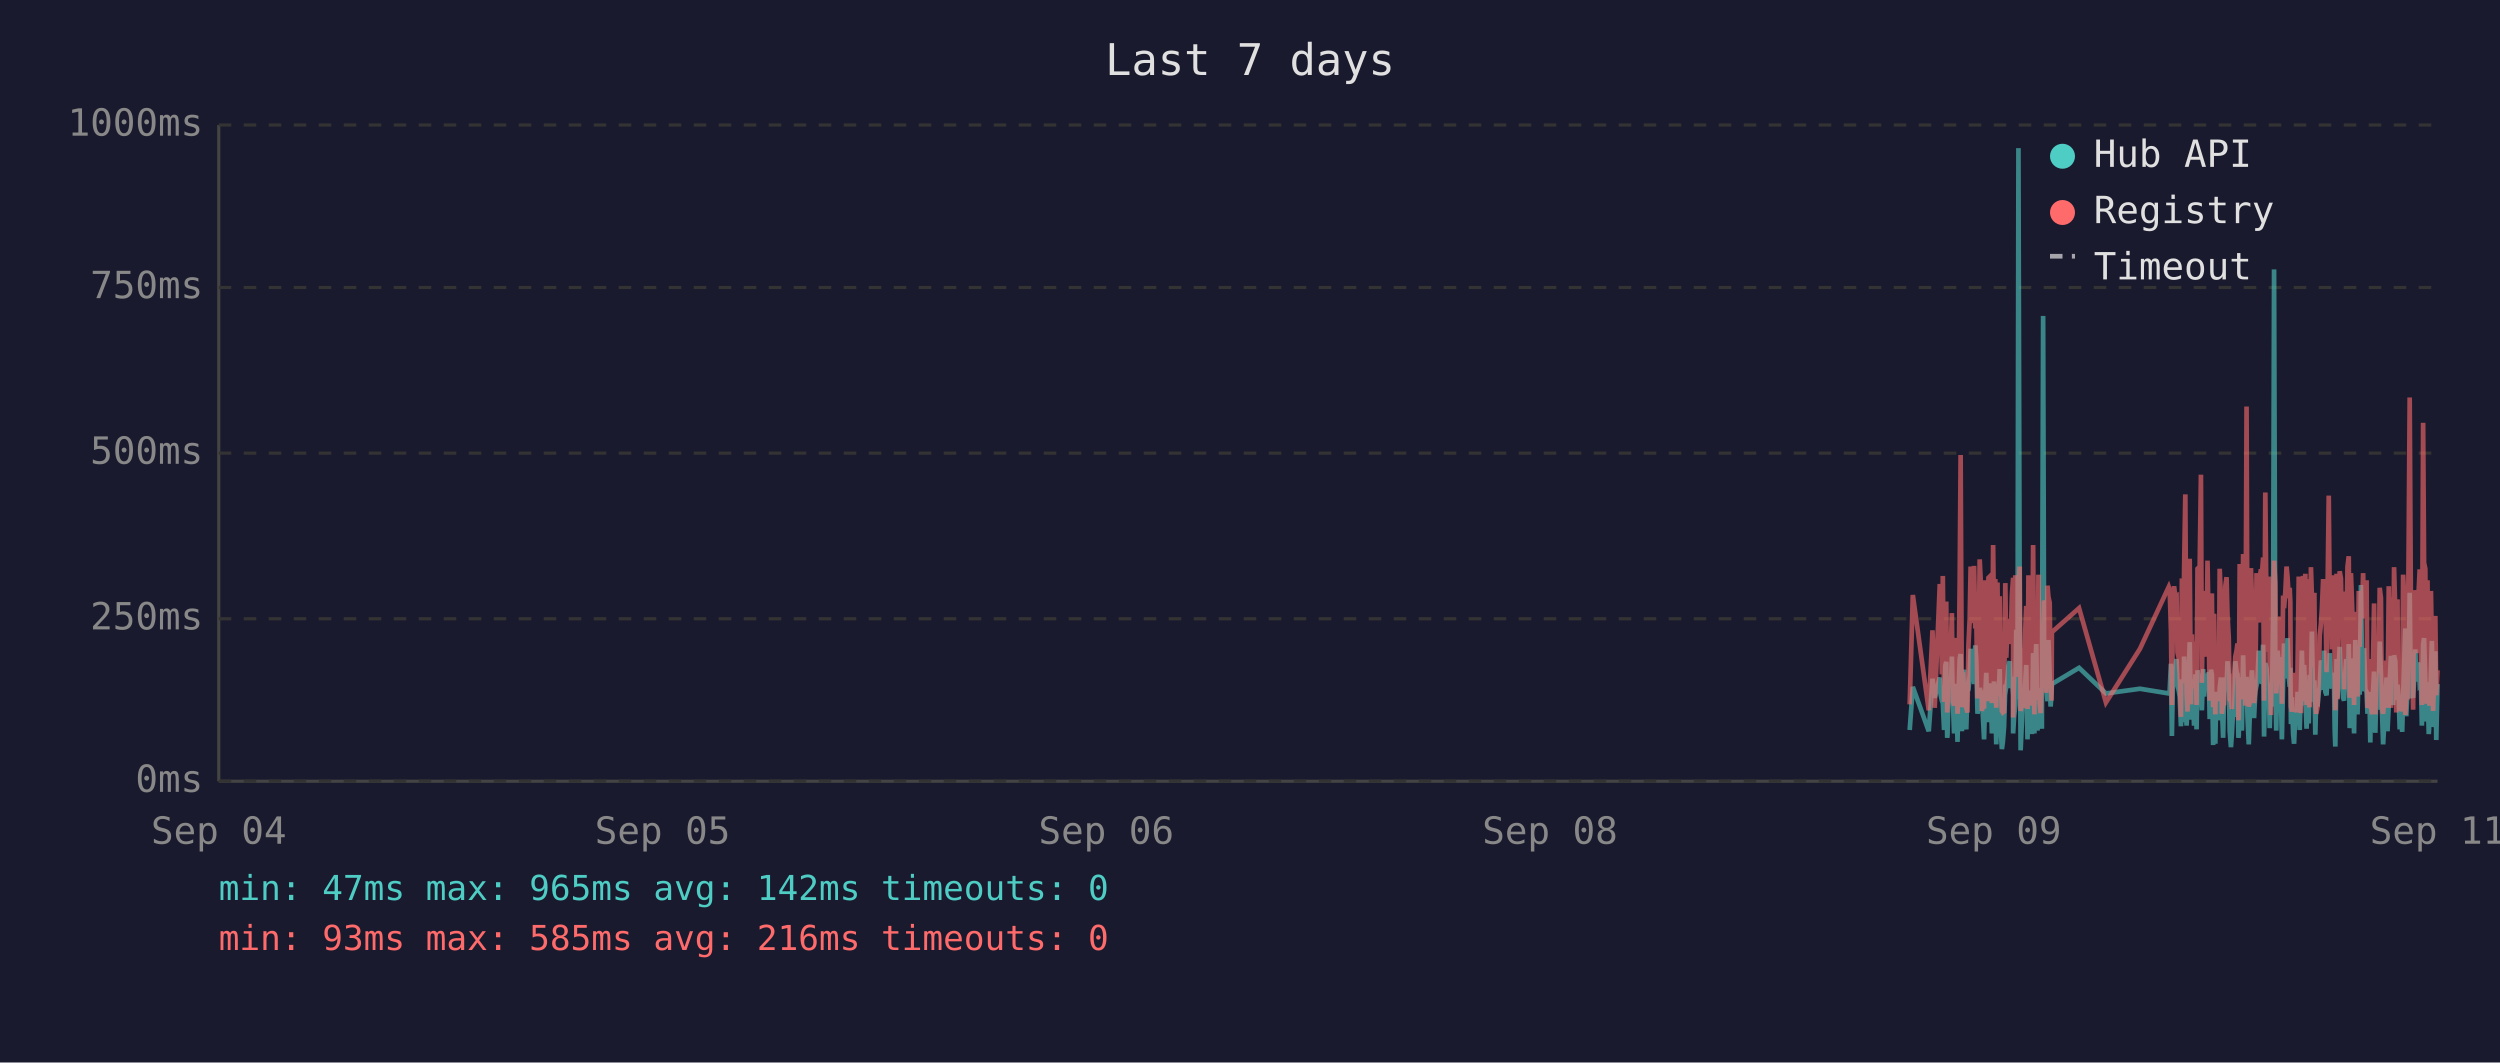
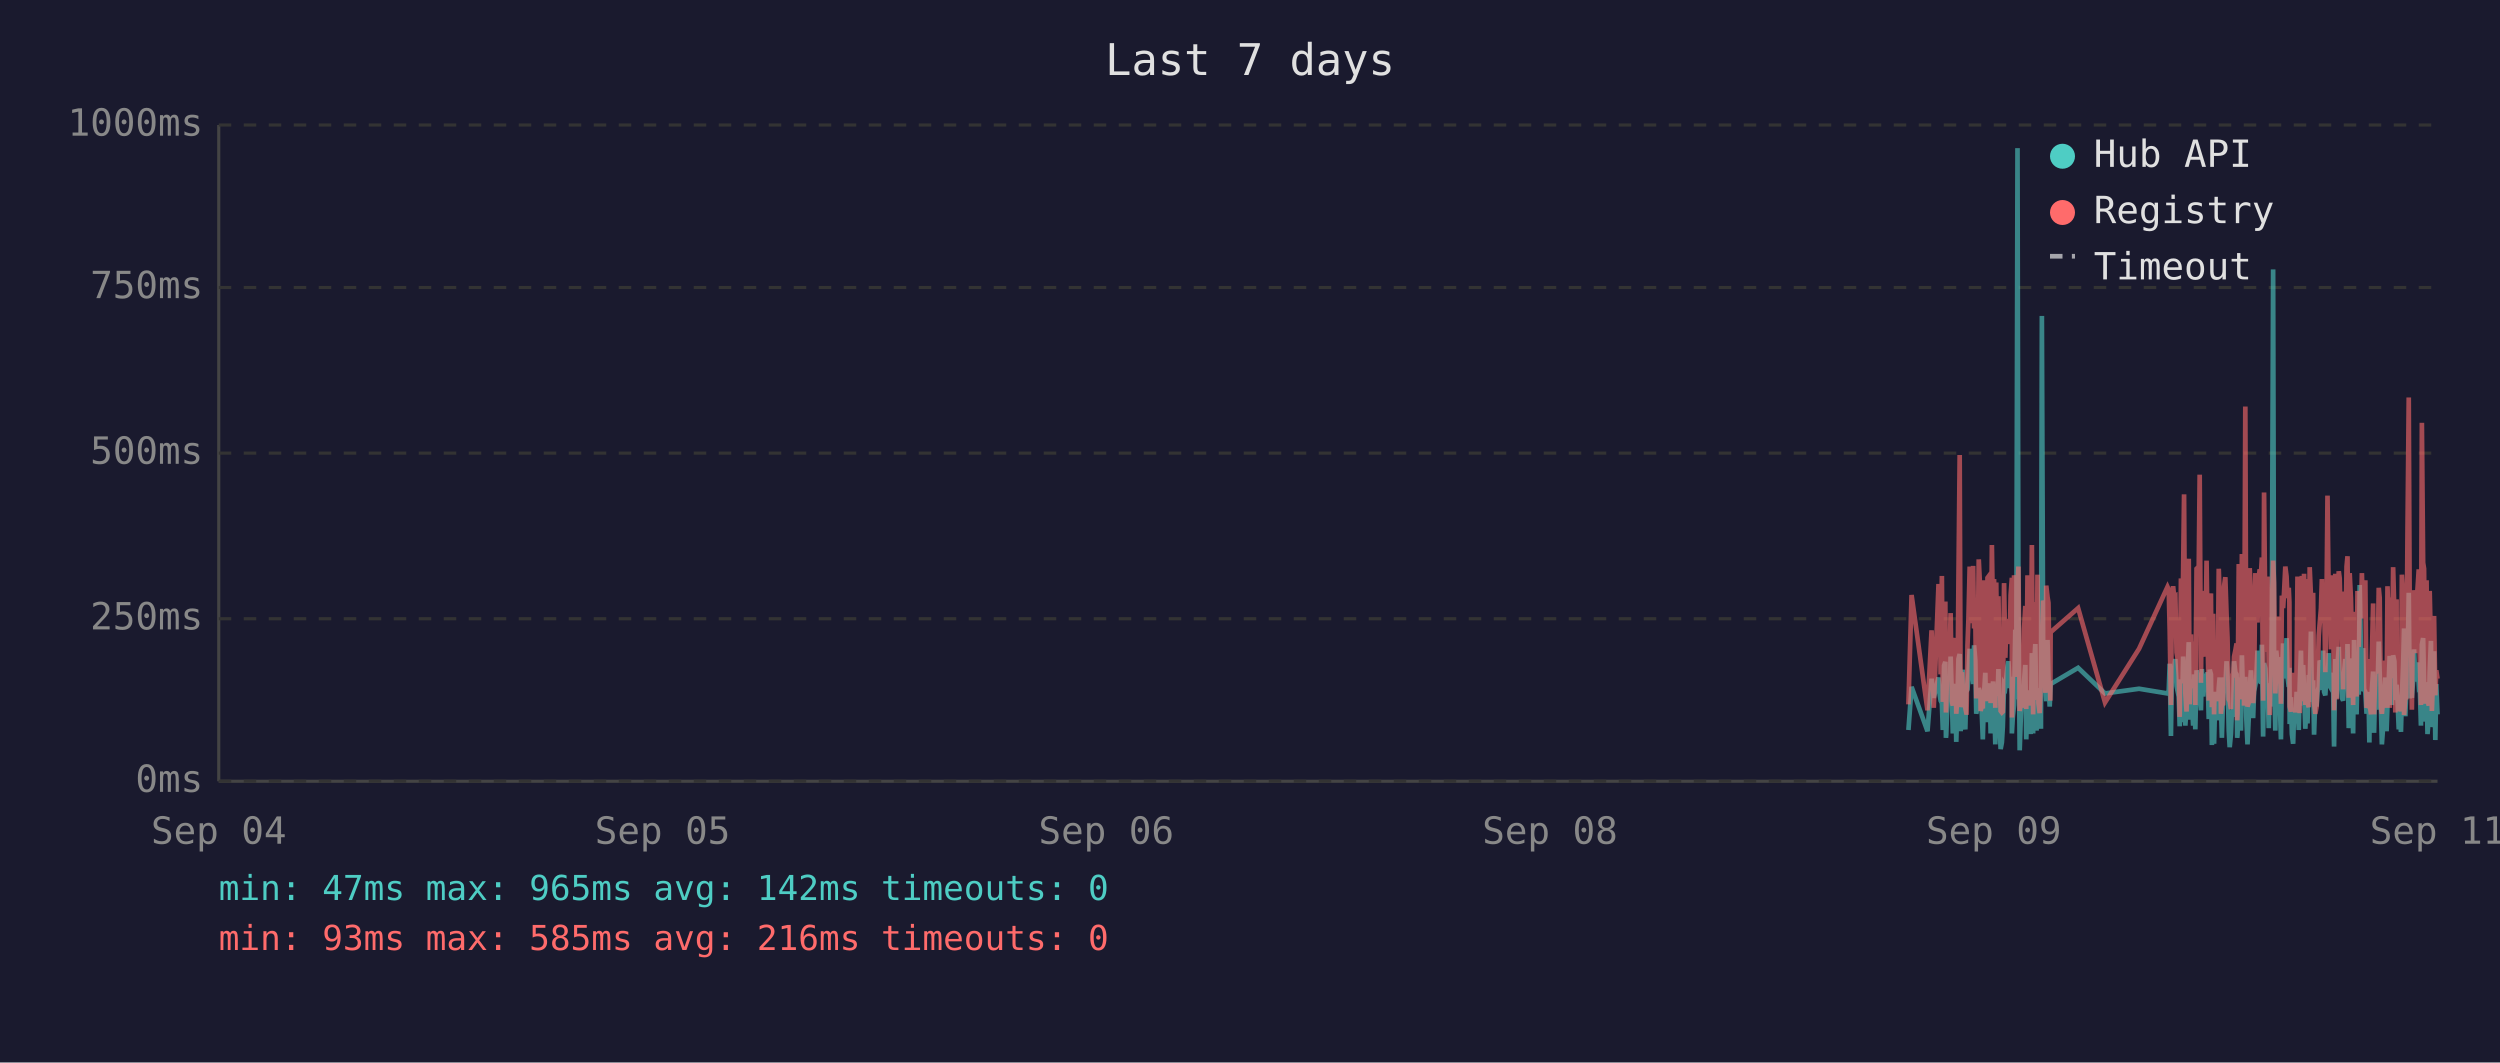
<svg xmlns="http://www.w3.org/2000/svg" viewBox="0 0 800 340" font-family="monospace" font-size="12">
  <rect width="800" height="340" fill="#1a1a2e" />
  <text x="400" y="24" fill="#e0e0e0" font-size="14" text-anchor="middle">Last 7 days</text>
  <line x1="70" y1="40" x2="70" y2="250" stroke="#444" stroke-width="1" />
  <line x1="70" y1="250" x2="780" y2="250" stroke="#444" stroke-width="1" />
  <line x1="70" y1="250" x2="780" y2="250" stroke="#333" stroke-width="1" stroke-dasharray="4" />
  <text x="65" y="250" fill="#888" text-anchor="end" dominant-baseline="middle">0ms</text>
  <line x1="70" y1="198" x2="780" y2="198" stroke="#333" stroke-width="1" stroke-dasharray="4" />
  <text x="65" y="198" fill="#888" text-anchor="end" dominant-baseline="middle">250ms</text>
  <line x1="70" y1="145" x2="780" y2="145" stroke="#333" stroke-width="1" stroke-dasharray="4" />
  <text x="65" y="145" fill="#888" text-anchor="end" dominant-baseline="middle">500ms</text>
  <line x1="70" y1="92" x2="780" y2="92" stroke="#333" stroke-width="1" stroke-dasharray="4" />
  <text x="65" y="92" fill="#888" text-anchor="end" dominant-baseline="middle">750ms</text>
  <line x1="70" y1="40" x2="780" y2="40" stroke="#333" stroke-width="1" stroke-dasharray="4" />
  <text x="65" y="40" fill="#888" text-anchor="end" dominant-baseline="middle">1000ms</text>
  <text x="70" y="270" fill="#888" text-anchor="middle">Sep 04</text>
  <text x="212" y="270" fill="#888" text-anchor="middle">Sep 05</text>
  <text x="354" y="270" fill="#888" text-anchor="middle">Sep 06</text>
  <text x="496" y="270" fill="#888" text-anchor="middle">Sep 08</text>
  <text x="638" y="270" fill="#888" text-anchor="middle">Sep 09</text>
  <text x="780" y="270" fill="#888" text-anchor="middle">Sep 11</text>
-   <polyline points="611.1,233.6 612.1,219.8 617.2,234.0 618.4,217.2 619.1,223.3 620.7,216.8 621.0,222.3 621.4,224.2 621.7,225.0 622.1,233.6 622.5,213.0 622.8,211.8 623.1,236.1 623.2,235.1 623.5,223.8 623.9,221.2 624.2,222.3 624.6,210.1 624.9,223.3 625.3,234.7 625.7,220.6 626.0,218.9 626.4,237.4 626.7,223.1 627.1,210.9 627.4,209.3 627.8,234.0 628.1,217.0 628.5,214.3 628.9,230.9 629.2,233.4 629.6,220.6 629.6,221.2 629.9,220.6 630.3,215.8 630.6,207.6 631.0,216.6 631.3,213.9 631.7,218.9 632.1,206.5 632.4,211.4 632.8,228.4 633.1,226.1 633.5,220.2 633.8,221.2 634.2,221.9 634.5,228.8 634.9,236.6 635.3,221.9 635.6,215.3 636.0,231.1 636.3,221.9 636.7,221.2 637.0,218.7 637.4,234.7 637.8,221.2 638.1,218.1 638.5,223.1 638.8,238.2 639.2,220.8 639.5,224.8 639.9,214.1 640.2,232.6 640.6,239.7 640.9,237.6 641.3,232.6 641.7,219.1 642.0,219.8 642.4,217.2 642.7,213.2 643.1,211.6 643.4,220.2 643.8,216.6 644.2,222.5 644.2,234.7 644.5,229.4 644.9,225.6 645.2,201.5 645.6,223.8 645.9,47.4 646.3,196.0 646.6,240.1 647.0,231.1 647.3,221.0 647.7,225.0 648.1,217.9 648.4,212.8 648.8,236.6 649.1,222.7 649.5,222.9 649.8,221.0 650.2,234.9 650.6,209.0 651.0,234.7 651.3,213.5 651.6,206.1 652.0,233.8 652.3,220.2 652.7,230.7 653.0,223.8 653.4,233.2 653.8,101.1 654.1,207.2 654.5,217.9 654.8,218.9 655.2,224.4 655.5,204.8 655.9,216.6 656.2,226.1 656.5,221.2 656.6,218.9 665.3,213.7 673.9,221.9 684.8,220.4 694.0,221.9 694.3,221.0 694.7,212.4 695.0,235.5 695.4,214.1 695.7,215.3 696.1,214.3 696.5,210.9 696.8,219.5 697.2,221.0 697.5,222.9 697.9,232.4 698.2,217.4 698.6,231.1 698.9,210.1 699.3,216.0 699.7,232.2 700.0,226.1 700.4,216.2 700.7,205.5 701.1,230.3 701.4,217.4 701.8,224.4 702.1,232.2 702.5,215.8 702.9,233.4 703.2,214.5 703.9,219.3 704.3,221.9 704.6,227.3 705.0,214.1 705.3,222.9 705.7,215.6 706.1,218.3 706.4,220.0 706.8,215.1 707.1,230.1 707.5,214.3 707.8,215.8 708.2,238.4 708.5,223.8 708.9,238.0 709.2,222.1 709.6,222.1 710.0,230.5 710.3,220.2 710.7,216.8 711.0,225.6 711.4,236.1 711.7,221.9 712.1,216.8 712.5,220.6 712.8,211.6 713.2,216.6 713.5,233.8 713.9,239.1 714.2,234.9 714.6,227.3 714.9,229.4 715.3,211.6 715.7,215.1 716.0,215.8 716.3,236.1 716.4,235.3 716.7,221.7 717.1,216.8 717.4,233.8 717.8,209.7 718.1,223.8 718.5,222.7 718.9,216.6 719.2,229.4 719.6,238.2 719.9,229.6 720.3,220.4 720.6,214.5 721.0,220.4 721.3,229.8 721.7,221.2 722.1,219.3 722.4,217.4 722.8,208.2 723.1,218.5 723.5,208.2 723.8,218.9 724.2,206.3 724.5,235.7 724.9,212.2 725.3,213.9 725.6,219.8 726.0,218.7 726.3,233.0 726.7,219.3 727.0,226.1 727.4,197.1 727.7,86.2 728.1,216.0 728.4,233.8 728.8,208.2 729.2,213.0 729.5,210.3 729.9,223.3 730.2,236.6 730.6,217.9 730.9,205.9 731.3,216.4 731.7,216.4 732.0,204.2 732.4,216.4 732.7,219.8 732.9,213.7 733.1,231.7 733.4,223.1 733.8,234.9 734.1,238.0 734.5,228.2 734.9,231.5 735.2,222.1 735.6,222.1 735.9,233.6 736.3,219.5 736.6,208.2 737.0,225.8 737.3,212.8 737.7,221.0 738.1,233.2 738.4,224.4 738.8,231.5 739.1,216.0 739.5,218.9 739.8,202.1 740.2,224.6 740.6,217.7 740.9,235.1 741.2,222.9 741.6,226.1 742.0,221.4 742.3,219.8 742.7,211.4 743.0,212.2 743.4,220.8 743.7,208.2 744.1,221.4 744.5,222.5 744.8,214.9 745.2,220.2 745.5,209.0 745.9,219.5 746.2,220.2 746.6,215.3 746.9,218.7 747.1,233.4 747.3,238.9 747.7,210.9 748.0,223.5 748.4,213.2 748.7,207.0 749.1,219.5 749.4,216.4 749.8,223.3 750.1,224.2 750.5,215.3 750.8,210.9 751.2,221.0 751.6,206.1 751.9,233.0 752.3,220.4 752.6,210.7 753.0,220.2 753.3,234.7 753.7,204.8 754.1,219.1 754.4,228.6 754.8,214.3 755.1,222.3 755.5,187.2 755.8,208.6 756.2,221.2 756.5,207.4 756.9,220.6 757.3,221.4 757.6,228.4 758.0,223.5 758.3,226.5 758.5,237.6 758.7,221.4 759.0,234.2 759.4,220.8 759.7,214.9 760.1,234.5 760.5,217.0 760.8,227.1 761.2,221.7 761.5,205.3 761.9,215.6 762.2,226.5 762.6,238.2 762.9,232.6 763.3,223.3 763.7,216.8 764.0,234.0 764.4,225.4 764.7,218.1 765.1,209.9 765.4,218.3 765.8,225.6 766.1,209.7 766.5,211.6 766.8,224.0 767.2,219.1 767.4,221.4 767.6,223.8 767.9,233.4 768.3,226.7 768.7,234.2 769.0,222.9 769.3,213.0 769.7,201.1 770.0,229.2 770.4,220.8 770.8,215.8 771.1,189.7 771.5,223.5 771.8,208.8 772.2,223.3 772.5,217.7 772.9,207.8 773.2,218.1 773.6,213.9 774.0,212.0 774.3,218.9 774.7,218.3 775.0,232.2 775.4,206.3 775.7,204.2 776.1,218.5 776.4,230.9 776.8,218.3 777.2,234.9 777.5,229.8 777.9,215.3 778.2,205.1 778.6,232.6 778.9,231.1 779.3,208.4 779.6,236.8 780.0,218.9" fill="none" stroke="#4ecdc4" stroke-width="1.5" opacity="0.6" />
-   <polyline points="611.1,225.4 612.1,190.4 617.2,227.3 618.4,201.7 619.1,226.5 620.7,187.6 621.0,187.6 621.4,215.8 621.7,184.3 622.1,224.6 622.5,206.3 622.8,192.5 623.1,228.0 623.2,225.8 623.5,209.0 623.9,204.0 624.2,209.0 624.6,196.2 624.9,224.4 625.3,225.8 625.7,206.1 626.0,204.2 626.4,228.4 626.7,222.3 627.1,186.0 627.4,145.6 627.8,226.3 628.1,215.1 628.5,226.3 628.9,224.2 629.2,226.5 629.6,228.0 629.6,228.0 629.9,206.5 630.3,198.1 630.6,181.3 631.0,193.1 631.3,199.4 631.7,181.1 632.1,201.1 632.4,196.7 632.8,223.5 633.1,214.9 633.5,179.0 633.8,185.3 634.2,227.5 634.5,225.8 634.9,226.7 635.3,185.7 635.6,209.5 636.0,224.4 636.3,184.9 636.7,184.5 637.0,206.3 637.4,225.0 637.8,174.4 638.1,200.7 638.5,185.3 638.8,226.5 639.2,186.4 639.5,222.7 639.9,190.8 640.2,216.6 640.6,227.5 640.9,228.0 641.3,227.7 641.7,186.6 642.0,210.5 642.4,200.2 642.7,200.4 643.1,198.1 643.4,206.1 643.8,190.4 644.2,184.9 644.2,229.6 644.5,217.7 644.9,184.1 645.2,188.3 645.6,216.6 645.9,187.8 646.3,181.3 646.6,227.5 647.0,225.6 647.3,207.4 647.7,226.5 648.1,201.3 648.4,193.9 648.8,226.9 649.1,184.1 649.5,209.0 649.8,185.5 650.2,225.8 650.6,174.4 651.0,228.6 651.3,192.7 651.6,197.5 652.0,224.0 652.3,183.9 652.7,225.0 653.0,228.2 653.4,216.0 653.8,209.9 654.1,192.2 654.5,193.3 654.8,221.7 655.2,187.4 655.5,191.0 655.9,192.9 656.2,217.2 656.5,224.2 656.6,202.3 665.3,194.6 673.9,224.8 684.8,207.6 694.0,187.8 694.3,188.7 694.7,201.7 695.0,225.6 695.4,191.0 695.7,187.6 696.1,190.8 696.5,190.6 696.8,208.8 697.2,210.5 697.5,216.0 697.9,229.4 698.2,185.1 698.6,218.7 698.9,182.8 699.3,158.2 699.7,221.7 700.0,227.7 700.4,191.8 700.7,178.8 701.1,225.4 701.4,203.0 701.8,219.5 702.1,219.3 702.5,205.3 702.9,225.6 703.2,182.0 703.9,181.3 704.3,151.9 704.6,218.5 705.0,189.1 705.3,208.0 705.7,207.4 706.1,210.1 706.4,179.4 706.8,202.1 707.1,224.2 707.5,194.3 707.8,189.9 708.2,226.3 708.5,196.4 708.9,228.6 709.2,206.5 709.6,217.4 710.0,224.4 710.3,182.0 710.7,191.4 711.0,228.4 711.4,225.4 711.7,225.2 712.1,187.6 712.5,184.7 712.8,196.7 713.2,204.0 713.5,223.8 713.9,224.4 714.2,226.9 714.6,215.6 714.9,216.8 715.3,210.1 715.7,208.2 716.0,205.9 716.3,230.5 716.4,228.4 716.7,180.5 717.1,186.4 717.4,223.8 717.8,177.3 718.1,184.7 718.5,225.8 718.9,130.1 719.2,217.2 719.6,226.1 719.9,224.8 720.3,181.8 720.6,190.8 721.0,201.7 721.3,225.0 721.7,221.0 722.1,183.4 722.4,192.7 722.8,199.2 723.1,184.9 723.5,182.2 723.8,183.9 724.2,178.4 724.5,224.2 724.9,157.6 725.3,197.7 725.6,208.6 726.0,184.5 726.3,214.1 726.7,228.8 727.0,206.5 727.4,194.6 727.7,179.4 728.1,186.6 728.4,221.9 728.8,214.1 729.2,203.6 729.5,197.3 729.9,208.8 730.2,225.2 730.6,190.6 730.9,194.6 731.3,189.5 731.7,181.3 732.0,184.5 732.4,191.4 732.7,188.1 732.9,192.7 733.1,226.1 733.4,227.7 733.8,225.0 734.1,223.5 734.5,215.3 734.9,228.0 735.2,215.1 735.6,184.5 735.9,215.3 736.3,228.2 736.6,197.3 737.0,184.3 737.3,224.4 737.7,183.6 738.1,225.6 738.4,185.3 738.8,224.8 739.1,226.3 739.5,181.5 739.8,190.8 740.2,213.5 740.6,189.7 740.9,225.0 741.2,228.4 741.6,226.3 742.0,217.7 742.3,203.4 742.7,199.6 743.0,194.8 743.4,185.3 743.7,199.4 744.1,188.9 744.5,215.1 744.8,190.6 745.2,158.6 745.5,192.7 745.9,187.8 746.2,207.8 746.6,195.0 746.9,184.1 747.1,216.0 747.3,227.3 747.7,183.6 748.0,223.8 748.4,194.3 748.7,182.8 749.1,185.1 749.4,202.3 749.8,204.4 750.1,220.6 750.5,189.3 750.8,207.8 751.2,181.3 751.6,178.0 751.9,223.3 752.3,183.4 752.6,191.6 753.0,204.0 753.3,225.6 753.7,195.8 754.1,210.1 754.4,222.9 754.8,189.1 755.1,207.0 755.5,191.2 755.8,197.5 756.2,183.4 756.5,197.9 756.9,193.5 757.3,185.7 757.6,226.5 758.0,225.4 758.3,210.9 758.5,226.7 758.7,225.2 759.0,228.6 759.4,210.1 759.7,193.1 760.1,228.6 760.5,214.7 760.8,214.9 761.2,214.5 761.5,188.1 761.9,191.4 762.2,226.3 762.6,228.4 762.9,223.8 763.3,211.4 763.7,216.8 764.0,226.5 764.4,187.6 764.7,203.4 765.1,226.5 765.4,191.2 765.8,217.0 766.1,181.5 766.5,196.2 766.8,228.0 767.2,191.8 767.4,225.8 767.6,225.8 767.9,227.5 768.3,218.3 768.7,227.7 769.0,183.9 769.3,190.6 769.7,228.8 770.0,222.9 770.4,223.8 770.8,170.4 771.1,127.2 771.5,196.0 771.8,199.6 772.2,227.1 772.5,188.9 772.9,191.6 773.2,209.0 773.6,192.5 774.0,188.5 774.3,182.2 774.7,209.0 775.0,225.6 775.4,135.3 775.7,180.1 776.1,182.0 776.4,225.2 776.8,185.7 777.2,223.8 777.5,225.8 777.9,189.1 778.2,207.0 778.6,227.5 778.9,216.0 779.3,197.1 779.6,222.5 780.0,214.5" fill="none" stroke="#ff6b6b" stroke-width="1.5" opacity="0.6" />
+   <polyline points="610.7,233.6 611.7,219.8 616.8,234.0 618.1,217.2 618.8,223.3 620.3,216.8 620.7,222.3 621.0,224.2 621.4,225.0 621.7,233.6 622.1,213.0 622.5,211.8 622.7,236.1 622.8,235.1 623.2,223.8 623.5,221.2 623.9,222.3 624.2,210.1 624.6,223.3 624.9,234.7 625.3,220.6 625.7,218.9 626.0,237.4 626.4,223.1 626.7,210.9 627.1,209.3 627.4,234.0 627.8,217.0 628.1,214.3 628.5,230.9 628.9,233.4 629.2,220.6 629.3,221.2 629.6,220.6 629.9,215.8 630.3,207.6 630.6,216.6 631.0,213.9 631.4,218.9 631.7,206.5 632.1,211.4 632.4,228.4 632.8,226.1 633.2,220.2 633.5,221.2 633.8,221.9 634.2,228.8 634.5,236.6 634.9,221.9 635.3,215.3 635.6,231.1 636.0,221.9 636.3,221.2 636.7,218.7 637.0,234.7 637.4,221.2 637.8,218.1 638.1,223.1 638.5,238.2 638.8,220.8 639.2,224.8 639.5,214.1 639.9,232.6 640.2,239.7 640.6,237.6 640.9,232.6 641.3,219.1 641.7,219.8 642.0,217.2 642.4,213.2 642.7,211.6 643.1,220.2 643.4,216.6 643.8,222.5 643.8,234.7 644.1,229.4 644.5,225.6 644.9,201.5 645.2,223.8 645.6,47.4 645.9,196.0 646.3,240.1 646.6,231.1 647.0,221.0 647.3,225.0 647.7,217.9 648.1,212.8 648.4,236.6 648.8,222.7 649.1,222.9 649.5,221.0 649.8,234.9 650.2,209.0 650.6,234.7 650.9,213.5 651.3,206.1 651.7,233.8 652.0,220.2 652.3,230.7 652.7,223.8 653.1,233.2 653.4,101.1 653.8,207.2 654.1,217.9 654.5,218.9 654.8,224.4 655.2,204.8 655.5,216.6 655.9,226.1 656.1,221.2 656.2,218.9 665.0,213.7 673.6,221.9 684.5,220.4 693.6,221.9 694.0,221.0 694.3,212.4 694.7,235.5 695.0,214.1 695.4,215.3 695.7,214.3 696.1,210.9 696.5,219.5 696.8,221.0 697.2,222.9 697.5,232.4 697.9,217.4 698.2,231.1 698.6,210.1 698.9,216.0 699.3,232.2 699.7,226.1 700.0,216.2 700.4,205.5 700.7,230.3 701.1,217.4 701.4,224.4 701.8,232.2 702.1,215.8 702.5,233.4 702.9,214.5 703.6,219.3 703.9,221.9 704.3,227.3 704.6,214.1 705.0,222.9 705.3,215.6 705.7,218.3 706.1,220.0 706.4,215.1 706.8,230.1 707.1,214.3 707.5,215.8 707.8,238.4 708.2,223.8 708.5,238.0 708.9,222.1 709.2,222.1 709.6,230.5 710.0,220.2 710.3,216.8 710.7,225.6 711.0,236.1 711.4,221.9 711.7,216.8 712.1,220.6 712.5,211.6 712.8,216.6 713.2,233.8 713.5,239.1 713.9,234.9 714.2,227.3 714.6,229.4 714.9,211.6 715.3,215.1 715.7,215.8 715.9,236.1 716.0,235.3 716.4,221.7 716.7,216.8 717.1,233.8 717.4,209.7 717.8,223.8 718.1,222.7 718.5,216.6 718.8,229.4 719.2,238.2 719.6,229.6 719.9,220.4 720.3,214.5 720.6,220.4 721.0,229.8 721.3,221.2 721.7,219.3 722.0,217.4 722.4,208.2 722.8,218.5 723.1,208.2 723.5,218.9 723.8,206.3 724.2,235.7 724.5,212.2 724.9,213.9 725.2,219.8 725.6,218.7 726.0,233.0 726.3,219.3 726.7,226.1 727.0,197.1 727.4,86.2 727.7,216.0 728.1,233.8 728.4,208.2 728.8,213.0 729.2,210.3 729.5,223.3 729.9,236.6 730.2,217.9 730.6,205.9 730.9,216.4 731.3,216.4 731.7,204.2 732.0,216.4 732.4,219.8 732.6,213.7 732.7,231.7 733.1,223.1 733.4,234.9 733.8,238.0 734.1,228.2 734.5,231.5 734.9,222.1 735.2,222.1 735.6,233.6 735.9,219.5 736.3,208.2 736.6,225.8 737.0,212.8 737.3,221.0 737.7,233.2 738.1,224.4 738.4,231.5 738.8,216.0 739.1,218.9 739.5,202.1 739.8,224.6 740.2,217.7 740.5,235.1 740.9,222.9 741.3,226.1 741.6,221.4 742.0,219.8 742.3,211.4 742.7,212.2 743.0,220.8 743.4,208.2 743.7,221.4 744.1,222.5 744.5,214.9 744.8,220.2 745.2,209.0 745.5,219.5 745.9,220.2 746.2,215.3 746.6,218.7 746.8,233.4 746.9,238.9 747.3,210.9 747.7,223.5 748.0,213.2 748.4,207.0 748.7,219.5 749.1,216.4 749.4,223.3 749.8,224.2 750.1,215.3 750.5,210.9 750.9,221.0 751.2,206.1 751.6,233.0 751.9,220.4 752.3,210.7 752.6,220.2 753.0,234.7 753.3,204.8 753.7,219.1 754.1,228.6 754.4,214.3 754.8,222.3 755.1,187.2 755.5,208.6 755.8,221.2 756.2,207.4 756.5,220.6 756.9,221.4 757.3,228.4 757.6,223.5 758.0,226.5 758.2,237.6 758.3,221.4 758.7,234.2 759.0,220.8 759.4,214.9 759.7,234.5 760.1,217.0 760.5,227.1 760.8,221.7 761.2,205.3 761.5,215.6 761.9,226.5 762.2,238.2 762.6,232.6 762.9,223.3 763.3,216.8 763.7,234.0 764.0,225.4 764.4,218.1 764.7,209.9 765.1,218.3 765.4,225.6 765.8,209.7 766.2,211.6 766.5,224.0 766.9,219.1 767.0,221.4 767.2,223.8 767.6,233.4 767.9,226.7 768.3,234.2 768.6,222.9 769.0,213.0 769.3,201.1 769.7,229.2 770.0,220.8 770.4,215.8 770.8,189.7 771.1,223.5 771.5,208.8 771.8,223.3 772.2,217.7 772.5,207.8 772.9,218.1 773.3,213.9 773.6,212.0 774.0,218.9 774.3,218.3 774.7,232.2 775.0,206.3 775.4,204.2 775.7,218.5 776.1,230.9 776.5,218.3 776.8,234.9 777.2,229.8 777.5,215.3 777.9,205.1 778.2,232.6 778.6,231.1 778.9,208.4 779.3,236.8 779.6,218.9 780.0,228.6" fill="none" stroke="#4ecdc4" stroke-width="1.5" opacity="0.6" />
+   <polyline points="610.7,225.4 611.7,190.4 616.8,227.3 618.1,201.7 618.8,226.5 620.3,187.6 620.7,187.6 621.0,215.8 621.4,184.3 621.7,224.6 622.1,206.3 622.5,192.5 622.7,228.0 622.8,225.8 623.2,209.0 623.5,204.0 623.9,209.0 624.2,196.2 624.6,224.4 624.9,225.8 625.3,206.1 625.7,204.2 626.0,228.4 626.4,222.3 626.7,186.0 627.1,145.6 627.4,226.3 627.8,215.1 628.1,226.3 628.5,224.2 628.9,226.5 629.2,228.0 629.3,228.0 629.6,206.5 629.9,198.1 630.3,181.3 630.6,193.1 631.0,199.4 631.4,181.1 631.7,201.1 632.1,196.7 632.4,223.5 632.8,214.9 633.2,179.0 633.5,185.3 633.8,227.5 634.2,225.8 634.5,226.7 634.9,185.7 635.3,209.5 635.6,224.4 636.0,184.9 636.3,184.5 636.7,206.3 637.0,225.0 637.4,174.4 637.8,200.7 638.1,185.3 638.5,226.5 638.8,186.4 639.2,222.7 639.5,190.8 639.9,216.6 640.2,227.5 640.6,228.0 640.9,227.7 641.3,186.6 641.7,210.5 642.0,200.2 642.4,200.4 642.7,198.1 643.1,206.1 643.4,190.4 643.8,184.9 643.8,229.6 644.1,217.7 644.5,184.1 644.9,188.3 645.2,216.6 645.6,187.8 645.9,181.3 646.3,227.5 646.6,225.6 647.0,207.4 647.3,226.5 647.7,201.3 648.1,193.9 648.4,226.9 648.8,184.1 649.1,209.0 649.5,185.5 649.8,225.8 650.2,174.4 650.6,228.6 650.9,192.7 651.3,197.5 651.7,224.0 652.0,183.9 652.3,225.0 652.7,228.2 653.1,216.0 653.4,209.9 653.8,192.2 654.1,193.3 654.5,221.7 654.8,187.4 655.2,191.0 655.5,192.9 655.9,217.2 656.1,224.2 656.2,202.3 665.0,194.6 673.6,224.8 684.5,207.6 693.6,187.8 694.0,188.7 694.3,201.7 694.7,225.6 695.0,191.0 695.4,187.6 695.7,190.8 696.1,190.6 696.5,208.8 696.8,210.5 697.2,216.0 697.5,229.4 697.9,185.1 698.2,218.7 698.6,182.8 698.9,158.2 699.3,221.7 699.7,227.7 700.0,191.8 700.4,178.8 700.7,225.4 701.1,203.0 701.4,219.5 701.8,219.3 702.1,205.3 702.5,225.6 702.9,182.0 703.6,181.3 703.9,151.9 704.3,218.5 704.6,189.1 705.0,208.0 705.3,207.4 705.7,210.1 706.1,179.4 706.4,202.1 706.8,224.2 707.1,194.3 707.5,189.9 707.8,226.3 708.2,196.4 708.5,228.6 708.9,206.5 709.2,217.4 709.6,224.4 710.0,182.0 710.3,191.4 710.7,228.4 711.0,225.4 711.4,225.2 711.7,187.6 712.1,184.7 712.5,196.7 712.8,204.0 713.2,223.8 713.5,224.4 713.9,226.9 714.2,215.6 714.6,216.8 714.9,210.1 715.3,208.2 715.7,205.9 715.9,230.5 716.0,228.4 716.4,180.5 716.7,186.4 717.1,223.8 717.4,177.3 717.8,184.7 718.1,225.8 718.5,130.1 718.8,217.2 719.2,226.1 719.6,224.8 719.9,181.8 720.3,190.8 720.6,201.7 721.0,225.0 721.3,221.0 721.7,183.4 722.0,192.7 722.4,199.2 722.8,184.9 723.1,182.2 723.5,183.9 723.8,178.4 724.2,224.2 724.5,157.6 724.9,197.7 725.2,208.6 725.6,184.5 726.0,214.1 726.3,228.8 726.7,206.5 727.0,194.6 727.4,179.4 727.7,186.6 728.1,221.9 728.4,214.1 728.8,203.6 729.2,197.3 729.5,208.8 729.9,225.2 730.2,190.6 730.6,194.6 730.9,189.5 731.3,181.3 731.7,184.5 732.0,191.4 732.4,188.1 732.6,192.7 732.7,226.1 733.1,227.7 733.4,225.0 733.8,223.5 734.1,215.3 734.5,228.0 734.9,215.1 735.2,184.5 735.6,215.3 735.9,228.2 736.3,197.3 736.6,184.3 737.0,224.4 737.3,183.6 737.7,225.6 738.1,185.3 738.4,224.8 738.8,226.3 739.1,181.5 739.5,190.8 739.8,213.5 740.2,189.7 740.5,225.0 740.9,228.4 741.3,226.3 741.6,217.7 742.0,203.4 742.3,199.6 742.7,194.8 743.0,185.3 743.4,199.4 743.7,188.9 744.1,215.1 744.5,190.6 744.8,158.6 745.2,192.7 745.5,187.8 745.9,207.8 746.2,195.0 746.6,184.1 746.8,216.0 746.9,227.3 747.3,183.6 747.7,223.8 748.0,194.3 748.4,182.8 748.7,185.1 749.1,202.3 749.4,204.4 749.8,220.6 750.1,189.3 750.5,207.8 750.9,181.3 751.2,178.0 751.6,223.3 751.9,183.4 752.3,191.6 752.6,204.0 753.0,225.6 753.3,195.8 753.7,210.1 754.1,222.9 754.4,189.1 754.8,207.0 755.1,191.2 755.5,197.5 755.8,183.4 756.2,197.9 756.5,193.5 756.9,185.7 757.3,226.5 757.6,225.4 758.0,210.9 758.2,226.7 758.3,225.2 758.7,228.6 759.0,210.1 759.4,193.1 759.7,228.6 760.1,214.7 760.5,214.9 760.8,214.5 761.2,188.1 761.5,191.4 761.9,226.3 762.2,228.4 762.6,223.8 762.9,211.4 763.3,216.8 763.7,226.5 764.0,187.6 764.4,203.4 764.7,226.5 765.1,191.2 765.4,217.0 765.8,181.5 766.2,196.2 766.5,228.0 766.9,191.8 767.0,225.8 767.2,225.8 767.6,227.5 767.9,218.3 768.3,227.7 768.6,183.9 769.0,190.6 769.3,228.8 769.7,222.9 770.0,223.8 770.4,170.4 770.8,127.2 771.1,196.0 771.5,199.6 771.8,227.1 772.2,188.9 772.5,191.6 772.9,209.0 773.3,192.5 773.6,188.5 774.0,182.2 774.3,209.0 774.7,225.6 775.0,135.3 775.4,180.1 775.7,182.0 776.1,225.2 776.5,185.7 776.8,223.8 777.2,225.8 777.5,189.1 777.9,207.0 778.2,227.5 778.6,216.0 778.9,197.1 779.3,222.5 779.6,214.5 780.0,217.2" fill="none" stroke="#ff6b6b" stroke-width="1.5" opacity="0.6" />
  <circle cx="660" cy="50" r="4" fill="#4ecdc4" />
  <text x="670" y="50" fill="#e0e0e0" dominant-baseline="middle">Hub API</text>
  <circle cx="660" cy="68" r="4" fill="#ff6b6b" />
  <text x="670" y="68" fill="#e0e0e0" dominant-baseline="middle">Registry</text>
  <line x1="656" y1="82" x2="664" y2="82" stroke="#e0e0e0" stroke-width="1.5" stroke-dasharray="4,3" opacity="0.7" />
  <text x="670" y="86" fill="#e0e0e0" dominant-baseline="middle">Timeout</text>
  <text x="70" y="288" fill="#4ecdc4" font-size="11">min: 47ms  max: 965ms  avg: 142ms  timeouts: 0</text>
  <text x="70" y="304" fill="#ff6b6b" font-size="11">min: 93ms  max: 585ms  avg: 216ms  timeouts: 0</text>
</svg>
